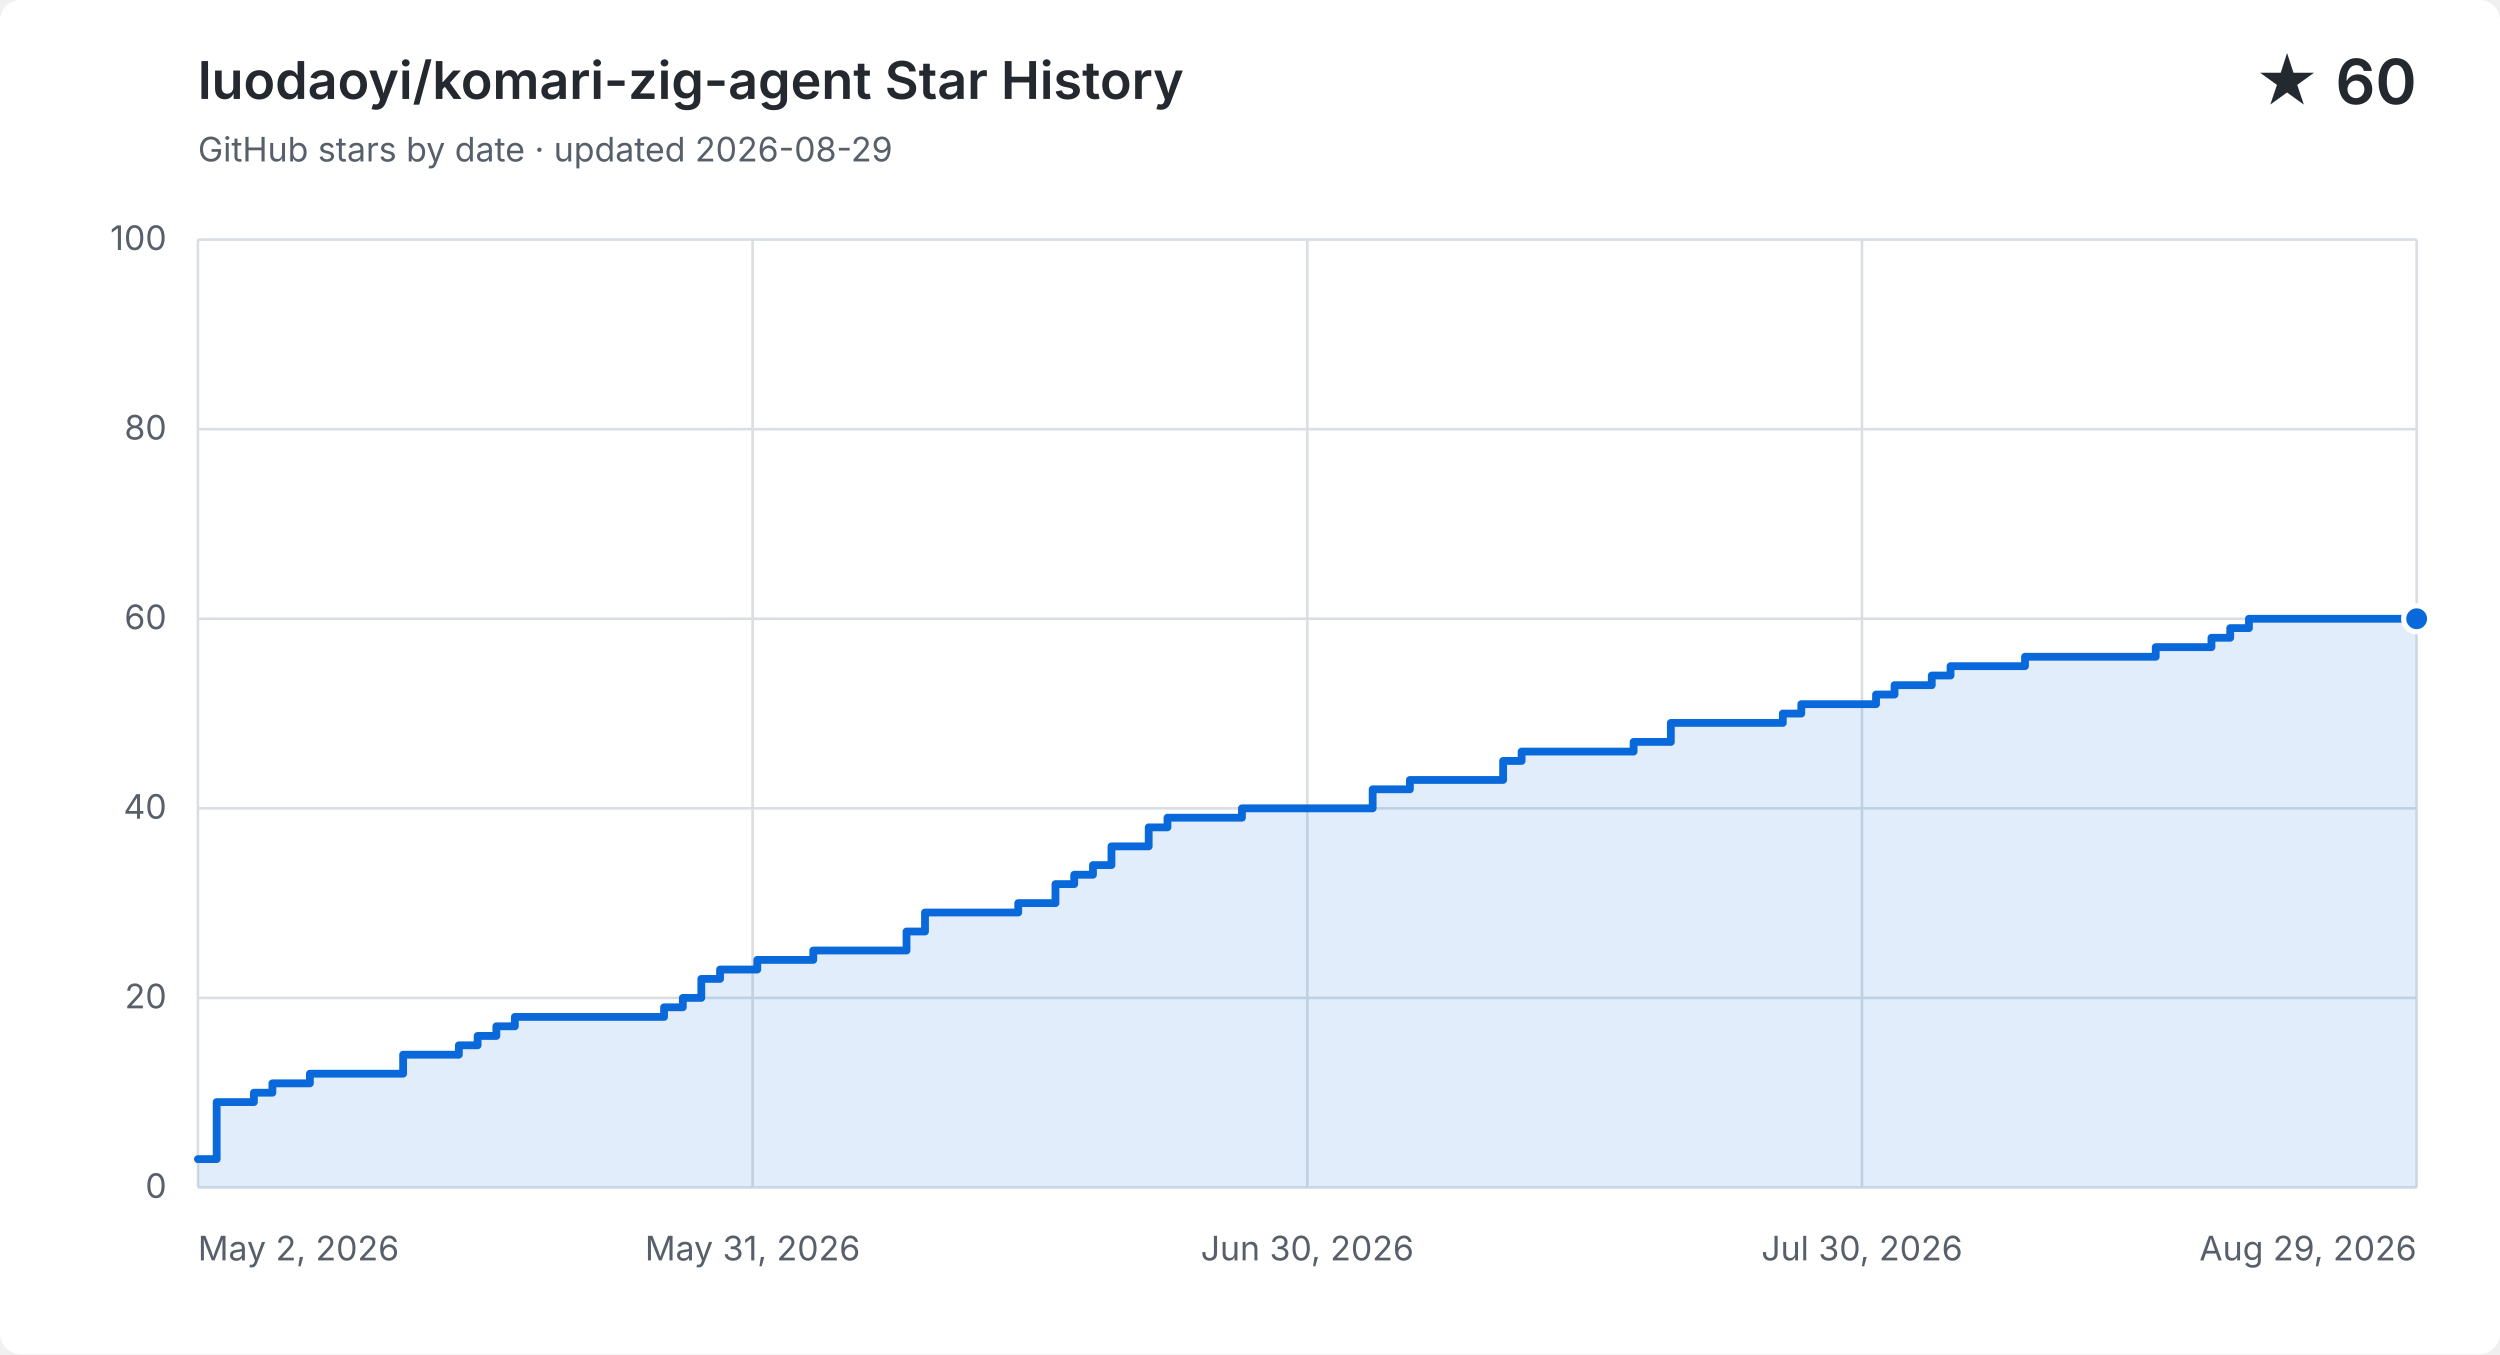
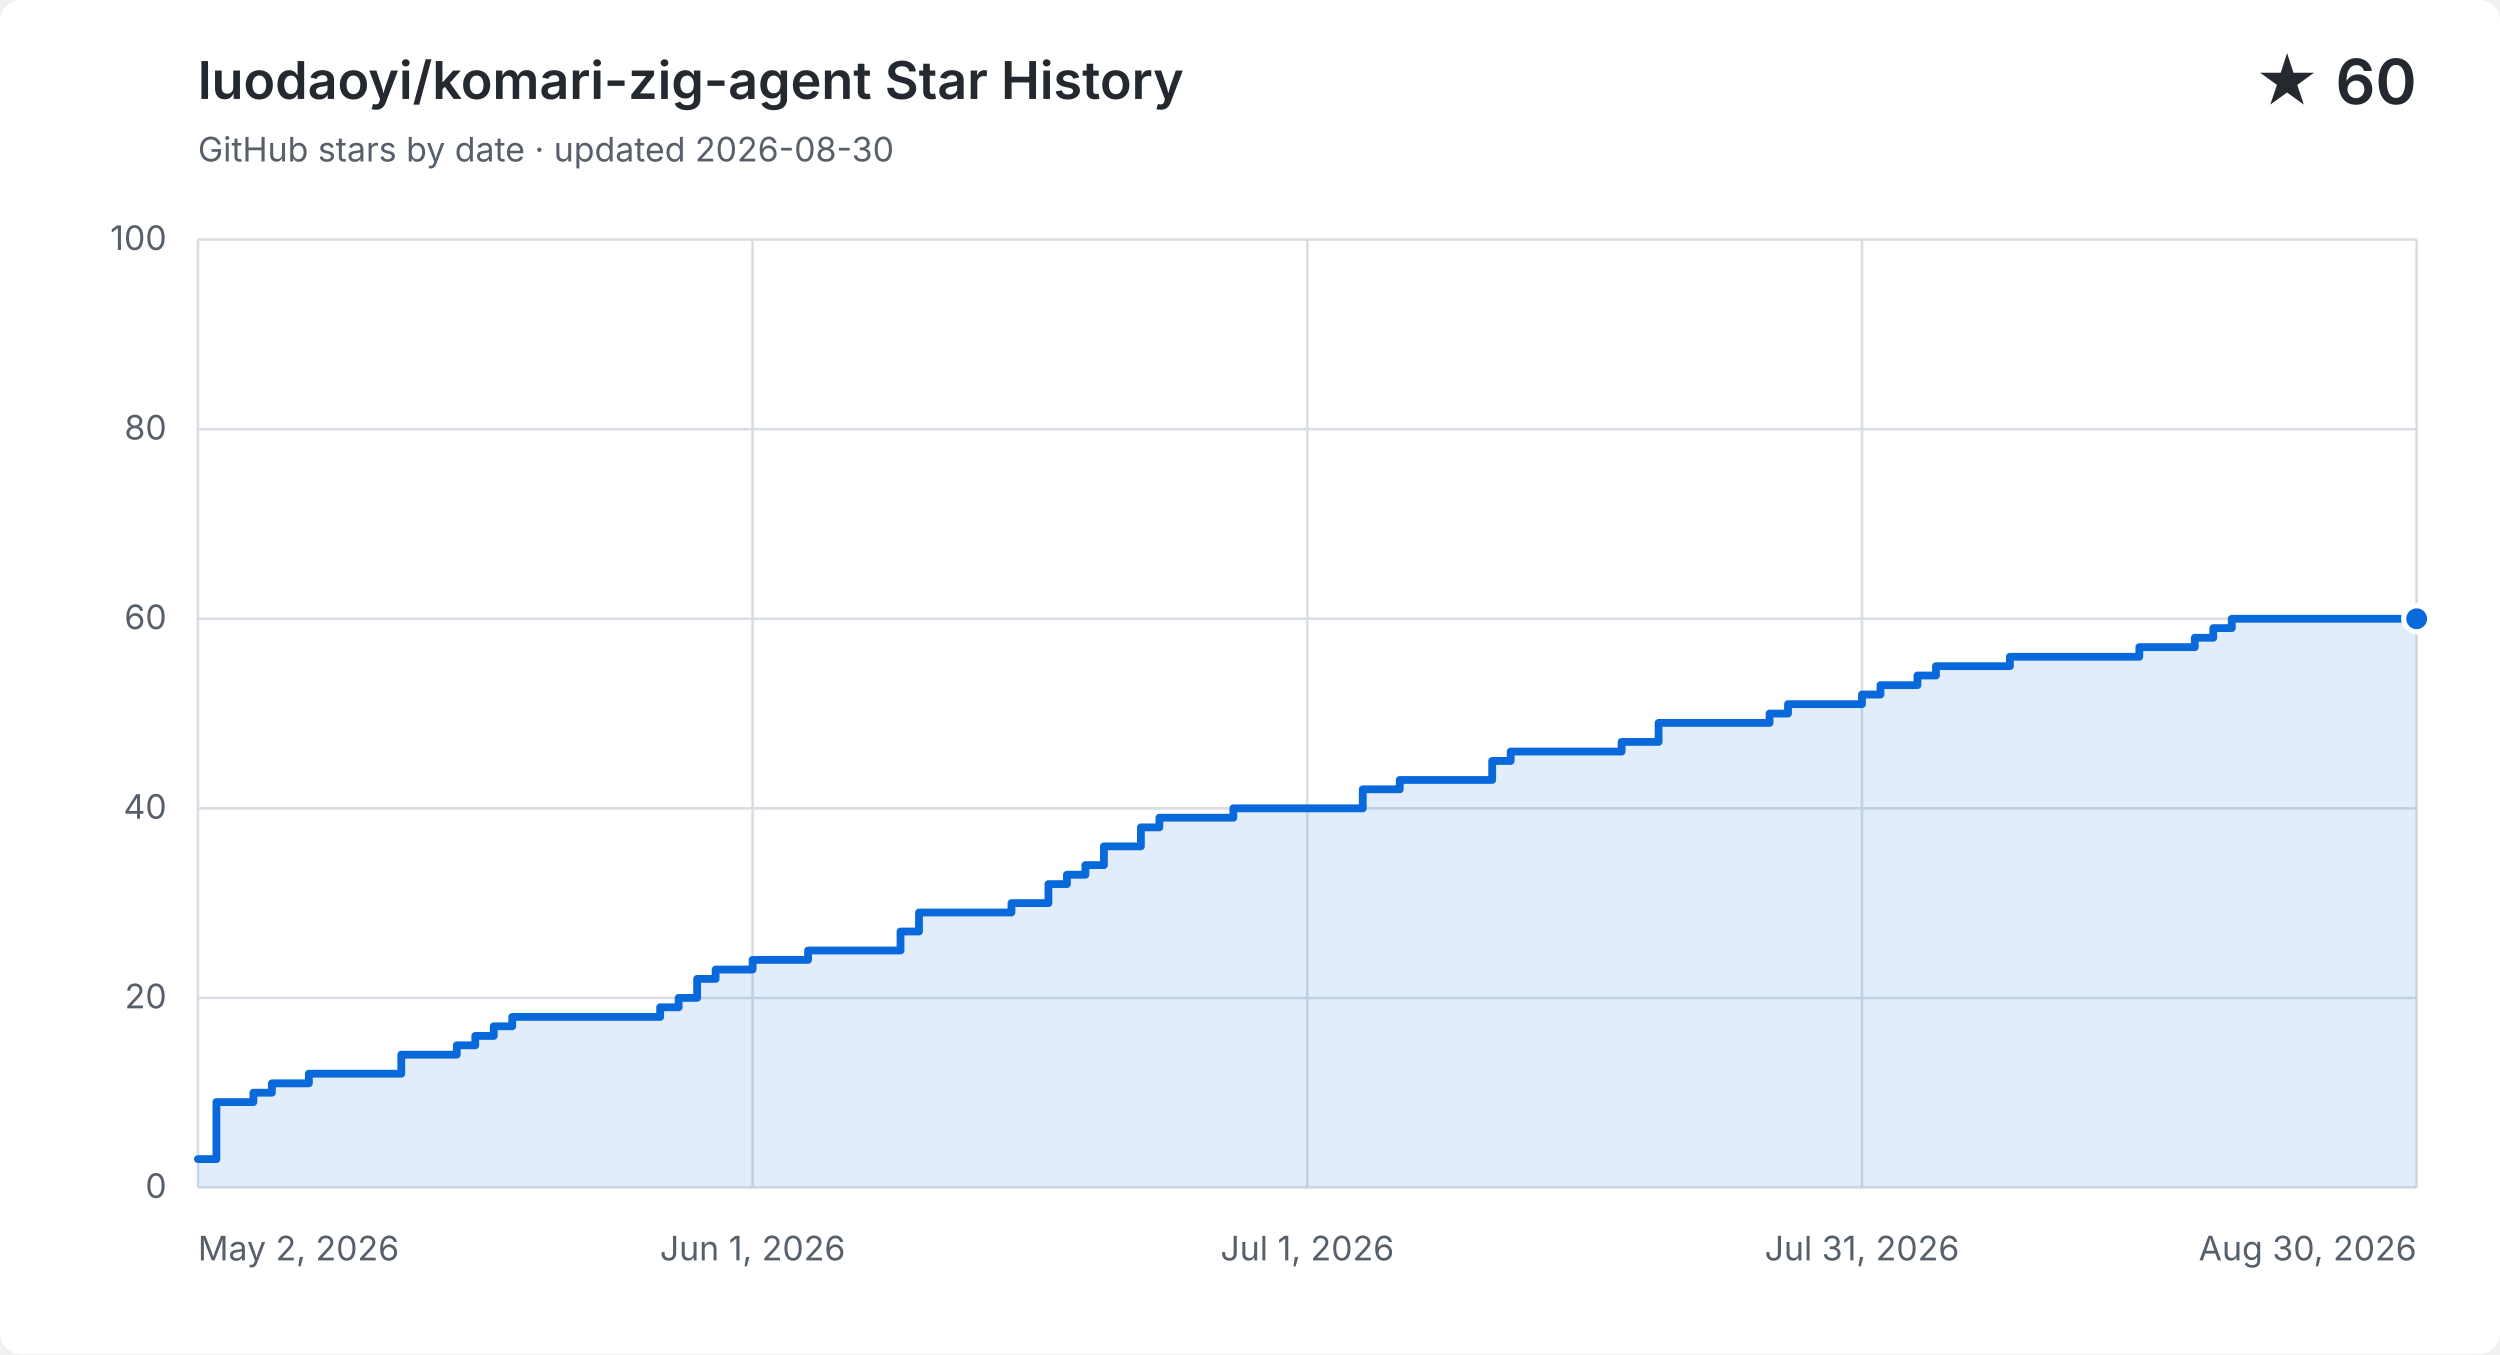
<svg xmlns="http://www.w3.org/2000/svg" width="960" height="520" viewBox="0 0 960 520" role="img" aria-labelledby="title description">
  <style>
    .background { fill: #ffffff; } .grid { fill: none; stroke: #d8dee4; stroke-width: 1; }
    .label, .subtitle { fill: #57606a; font: 13px -apple-system, BlinkMacSystemFont, "Segoe UI", sans-serif; }
    .heading, .value { fill: #24292f; font-family: -apple-system, BlinkMacSystemFont, "Segoe UI", sans-serif; }
    .heading { font-size: 20px; font-weight: 600; } .value { font-size: 24px; font-weight: 600; }
    .area { fill: #0969da; opacity: .12; } .line { fill: none; stroke: #0969da; stroke-linecap: round; stroke-linejoin: round; stroke-width: 3; }
    .point { fill: #0969da; stroke: #ffffff; stroke-width: 2; }
    @media (prefers-color-scheme: dark) {
      .background { fill: #0d1117; } .grid { stroke: #30363d; } .label, .subtitle { fill: #8b949e; }
      .heading, .value { fill: #f0f6fc; } .area { fill: #58a6ff; } .line { stroke: #58a6ff; } .point { fill: #58a6ff; stroke: #0d1117; }
    }
  </style>
  <rect class="background" width="960" height="520" rx="8" />
  <text class="heading" x="76" y="38">luodaoyi/komari-zig-agent Star History</text>
-   <text class="subtitle" x="76" y="62">GitHub stars by date · updated 2026-08-29</text>
+   <text class="subtitle" x="76" y="62">GitHub stars by date · updated 2026-08-30</text>
  <text class="value" x="928" y="40" text-anchor="end">★ 60</text>
  <path class="grid" d="M 76 456.0 H 928" />
  <text class="label" x="64" y="460.0" text-anchor="end">0</text>
  <path class="grid" d="M 76 383.2 H 928" />
  <text class="label" x="64" y="387.2" text-anchor="end">20</text>
  <path class="grid" d="M 76 310.4 H 928" />
  <text class="label" x="64" y="314.4" text-anchor="end">40</text>
  <path class="grid" d="M 76 237.6 H 928" />
  <text class="label" x="64" y="241.6" text-anchor="end">60</text>
  <path class="grid" d="M 76 164.8 H 928" />
  <text class="label" x="64" y="168.8" text-anchor="end">80</text>
  <path class="grid" d="M 76 92.0 H 928" />
  <text class="label" x="64" y="96.0" text-anchor="end">100</text>
  <path class="grid" d="M 76.0 92 V 456" />
  <text class="label" x="76.0" y="484" text-anchor="start">May 2, 2026</text>
  <path class="grid" d="M 289.0 92 V 456" />
-   <text class="label" x="289.0" y="484" text-anchor="middle">May 31, 2026</text>
+   <text class="label" x="289.0" y="484" text-anchor="middle">Jun 1, 2026</text>
  <path class="grid" d="M 502.0 92 V 456" />
-   <text class="label" x="502.0" y="484" text-anchor="middle">Jun 30, 2026</text>
+   <text class="label" x="502.0" y="484" text-anchor="middle">Jul 1, 2026</text>
  <path class="grid" d="M 715.0 92 V 456" />
-   <text class="label" x="715.0" y="484" text-anchor="middle">Jul 30, 2026</text>
+   <text class="label" x="715.0" y="484" text-anchor="middle">Jul 31, 2026</text>
  <path class="grid" d="M 928.0 92 V 456" />
-   <text class="label" x="928.0" y="484" text-anchor="end">Aug 29, 2026</text>
-   <path class="area" d="M 76.0 445.1 H 83.2 V 423.2 H 97.5 V 419.6 H 104.6 V 416.0 H 119.0 V 412.3 H 154.8 V 405.0 H 176.2 V 401.4 H 183.4 V 397.8 H 190.6 V 394.1 H 197.7 V 390.5 H 255.0 V 386.8 H 262.2 V 383.2 H 269.3 V 375.9 H 276.5 V 372.3 H 290.8 V 368.6 H 312.3 V 365.0 H 348.1 V 357.7 H 355.2 V 350.4 H 391.0 V 346.8 H 405.3 V 339.5 H 412.5 V 335.9 H 419.7 V 332.2 H 426.8 V 325.0 H 441.1 V 317.7 H 448.3 V 314.0 H 476.9 V 310.4 H 527.1 V 303.1 H 541.4 V 299.5 H 577.2 V 292.2 H 584.3 V 288.6 H 627.3 V 284.9 H 641.6 V 277.6 H 684.6 V 274.0 H 691.7 V 270.4 H 720.4 V 266.7 H 727.5 V 263.1 H 741.8 V 259.4 H 749.0 V 255.8 H 777.6 V 252.2 H 799.1 V 252.2 H 806.3 V 252.2 H 813.4 V 252.2 H 820.6 V 252.2 H 827.8 V 248.5 H 834.9 V 248.5 H 842.1 V 248.5 H 849.2 V 244.9 H 856.4 V 241.2 H 863.6 V 237.6 H 870.7 V 237.6 H 877.9 V 237.6 H 885.0 V 237.6 H 892.2 V 237.6 H 899.4 V 237.6 H 906.5 V 237.6 H 913.7 V 237.6 H 920.8 V 237.6 H 928.0 V 237.6 V 456 H 76.0 Z" />
-   <path class="line" d="M 76.0 445.1 H 83.2 V 423.2 H 97.5 V 419.6 H 104.6 V 416.0 H 119.0 V 412.3 H 154.8 V 405.0 H 176.2 V 401.4 H 183.4 V 397.8 H 190.6 V 394.1 H 197.7 V 390.5 H 255.0 V 386.8 H 262.2 V 383.2 H 269.3 V 375.9 H 276.5 V 372.3 H 290.8 V 368.6 H 312.3 V 365.0 H 348.1 V 357.7 H 355.2 V 350.4 H 391.0 V 346.8 H 405.3 V 339.5 H 412.5 V 335.9 H 419.7 V 332.2 H 426.8 V 325.0 H 441.1 V 317.7 H 448.3 V 314.0 H 476.9 V 310.4 H 527.1 V 303.1 H 541.4 V 299.5 H 577.2 V 292.2 H 584.3 V 288.6 H 627.3 V 284.9 H 641.6 V 277.6 H 684.6 V 274.0 H 691.7 V 270.4 H 720.4 V 266.7 H 727.5 V 263.1 H 741.8 V 259.4 H 749.0 V 255.8 H 777.6 V 252.2 H 799.1 V 252.2 H 806.3 V 252.2 H 813.4 V 252.2 H 820.6 V 252.2 H 827.8 V 248.5 H 834.9 V 248.5 H 842.1 V 248.5 H 849.2 V 244.9 H 856.4 V 241.2 H 863.6 V 237.6 H 870.7 V 237.6 H 877.9 V 237.6 H 885.0 V 237.6 H 892.2 V 237.6 H 899.4 V 237.6 H 906.5 V 237.6 H 913.7 V 237.6 H 920.8 V 237.6 H 928.0 V 237.6" />
+   <text class="label" x="928.0" y="484" text-anchor="end">Aug 30, 2026</text>
+   <path class="area" d="M 76.0 445.1 H 83.1 V 423.2 H 97.3 V 419.6 H 104.4 V 416.0 H 118.6 V 412.3 H 154.1 V 405.0 H 175.4 V 401.4 H 182.5 V 397.8 H 189.6 V 394.1 H 196.7 V 390.5 H 253.5 V 386.8 H 260.6 V 383.2 H 267.7 V 375.9 H 274.8 V 372.3 H 289.0 V 368.6 H 310.3 V 365.0 H 345.8 V 357.7 H 352.9 V 350.4 H 388.4 V 346.8 H 402.6 V 339.5 H 409.7 V 335.9 H 416.8 V 332.2 H 423.9 V 325.0 H 438.1 V 317.7 H 445.2 V 314.0 H 473.6 V 310.4 H 523.3 V 303.1 H 537.5 V 299.5 H 573.0 V 292.2 H 580.1 V 288.6 H 622.7 V 284.9 H 636.9 V 277.6 H 679.5 V 274.0 H 686.6 V 270.4 H 715.0 V 266.7 H 722.1 V 263.1 H 736.3 V 259.4 H 743.4 V 255.8 H 771.8 V 252.2 H 793.1 V 252.2 H 800.2 V 252.2 H 807.3 V 252.2 H 814.4 V 252.2 H 821.5 V 248.5 H 828.6 V 248.5 H 835.7 V 248.5 H 842.8 V 244.9 H 849.9 V 241.2 H 857.0 V 237.6 H 864.1 V 237.6 H 871.2 V 237.6 H 878.3 V 237.6 H 885.4 V 237.6 H 892.5 V 237.6 H 899.6 V 237.6 H 906.7 V 237.6 H 913.8 V 237.6 H 920.9 V 237.6 H 928.0 V 237.6 V 456 H 76.0 Z" />
+   <path class="line" d="M 76.0 445.1 H 83.1 V 423.2 H 97.3 V 419.6 H 104.4 V 416.0 H 118.6 V 412.3 H 154.1 V 405.0 H 175.4 V 401.4 H 182.5 V 397.8 H 189.6 V 394.1 H 196.7 V 390.5 H 253.5 V 386.8 H 260.6 V 383.2 H 267.7 V 375.9 H 274.8 V 372.3 H 289.0 V 368.6 H 310.3 V 365.0 H 345.8 V 357.7 H 352.9 V 350.4 H 388.4 V 346.8 H 402.6 V 339.5 H 409.7 V 335.9 H 416.8 V 332.2 H 423.9 V 325.0 H 438.1 V 317.7 H 445.2 V 314.0 H 473.6 V 310.4 H 523.3 V 303.1 H 537.5 V 299.5 H 573.0 V 292.2 H 580.1 V 288.6 H 622.7 V 284.9 H 636.9 V 277.6 H 679.5 V 274.0 H 686.6 V 270.4 H 715.0 V 266.7 H 722.1 V 263.1 H 736.3 V 259.4 H 743.4 V 255.8 H 771.8 V 252.2 H 793.1 V 252.2 H 800.2 V 252.2 H 807.3 V 252.2 H 814.4 V 252.2 H 821.5 V 248.5 H 828.6 V 248.5 H 835.7 V 248.5 H 842.8 V 244.9 H 849.9 V 241.2 H 857.0 V 237.6 H 864.1 V 237.6 H 871.2 V 237.6 H 878.3 V 237.6 H 885.4 V 237.6 H 892.5 V 237.6 H 899.6 V 237.6 H 906.7 V 237.6 H 913.8 V 237.6 H 920.9 V 237.6 H 928.0 V 237.6" />
  <circle class="point" cx="928.0" cy="237.6" r="5" />
</svg>
